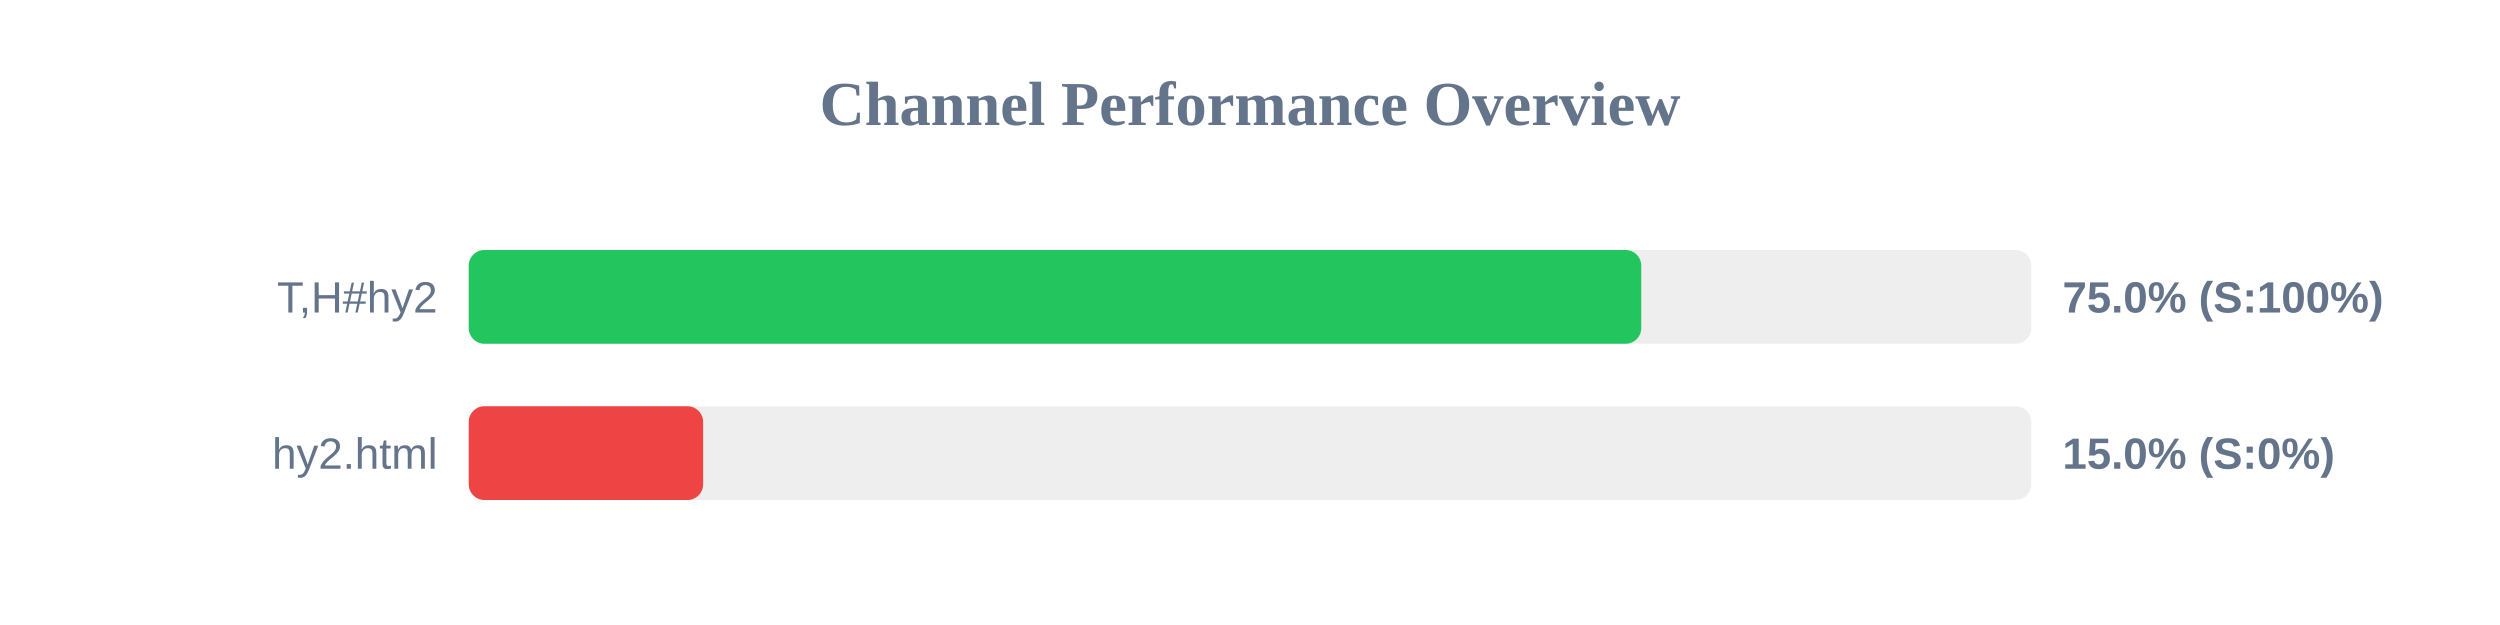
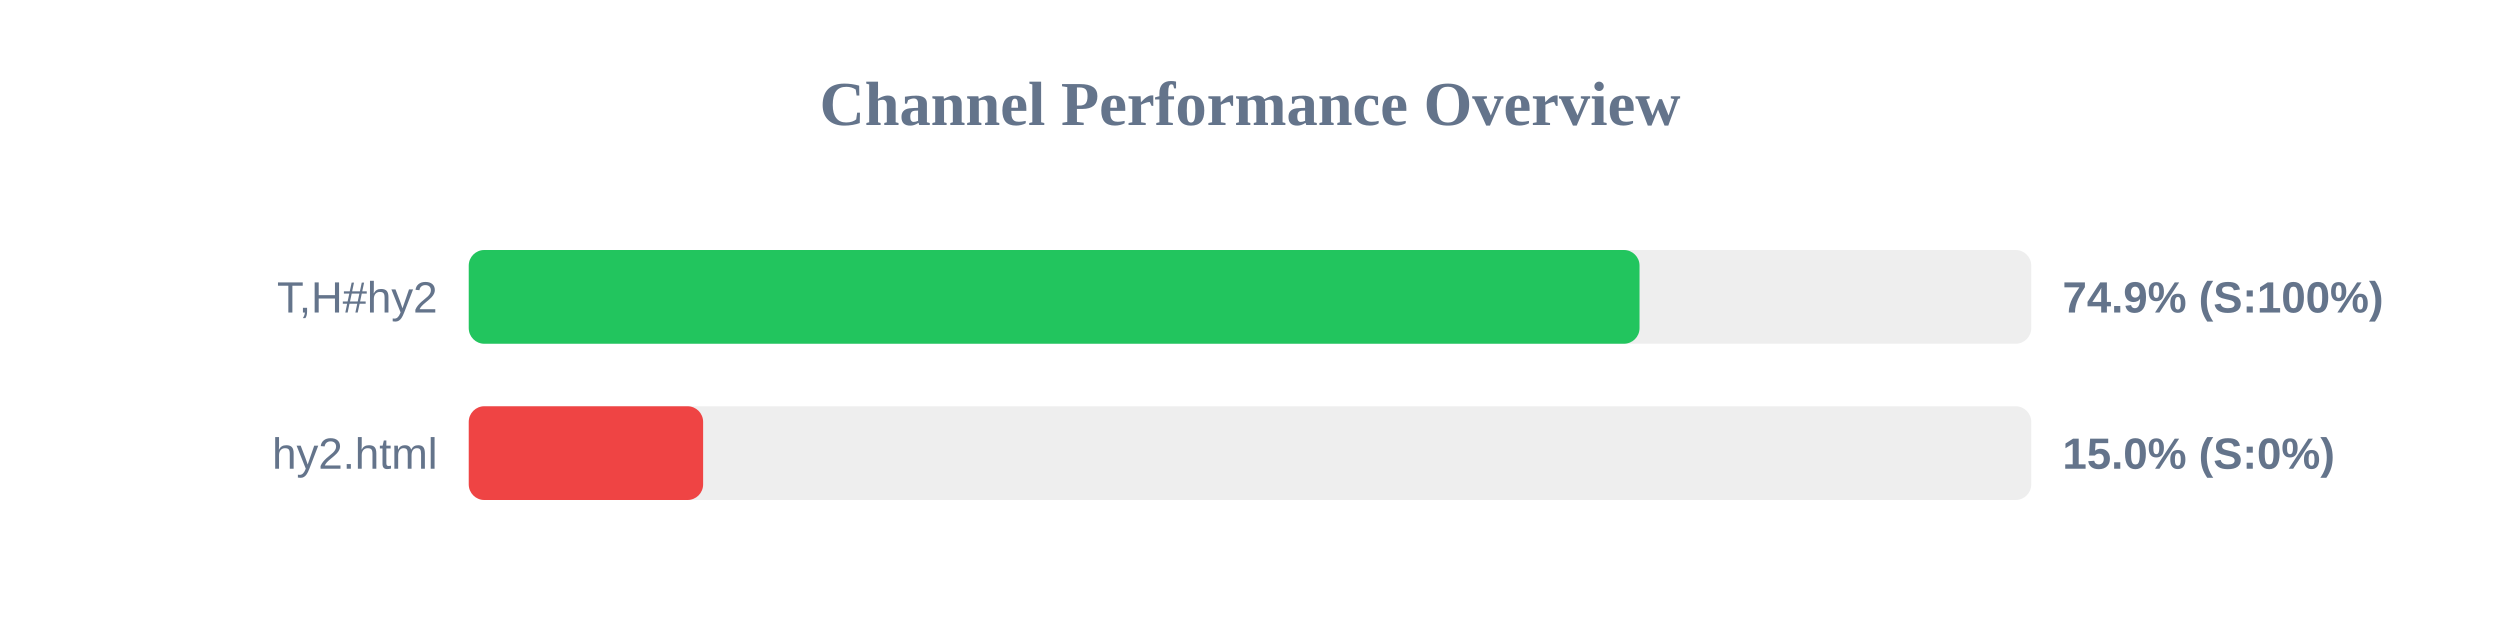
<svg xmlns="http://www.w3.org/2000/svg" width="800" height="200" version="1.1">
  <style>
        .row { font: 14px Arial; fill: #64748b; }
        .score { font: bold 14px Arial; fill: #64748b; }
    </style>
  <text x="400" y="40" text-anchor="middle" font-size="20px" font-weight="bold" fill="#64748b">Channel Performance Overview</text>
  <rect x="150" y="80" width="500" height="30" fill="#eee" rx="5" />
-   <rect x="150" y="80" width="375.2" height="30" fill="#22c55e" rx="5" />
+   <rect x="150" y="80" width="374.65" height="30" fill="#22c55e" rx="5" />
  <text x="140" y="100" text-anchor="end" class="row">T,H#hy2</text>
-   <text x="660" y="100" text-anchor="start" class="score">75.0% (S:100%)</text>
+   <text x="660" y="100" text-anchor="start" class="score">74.9% (S:100%)</text>
  <rect x="150" y="130" width="500" height="30" fill="#eee" rx="5" />
  <rect x="150" y="130" width="75.0" height="30" fill="#ef4444" rx="5" />
  <text x="140" y="150" text-anchor="end" class="row">hy2.html</text>
  <text x="660" y="150" text-anchor="start" class="score">15.0% (S:0%)</text>
</svg>
